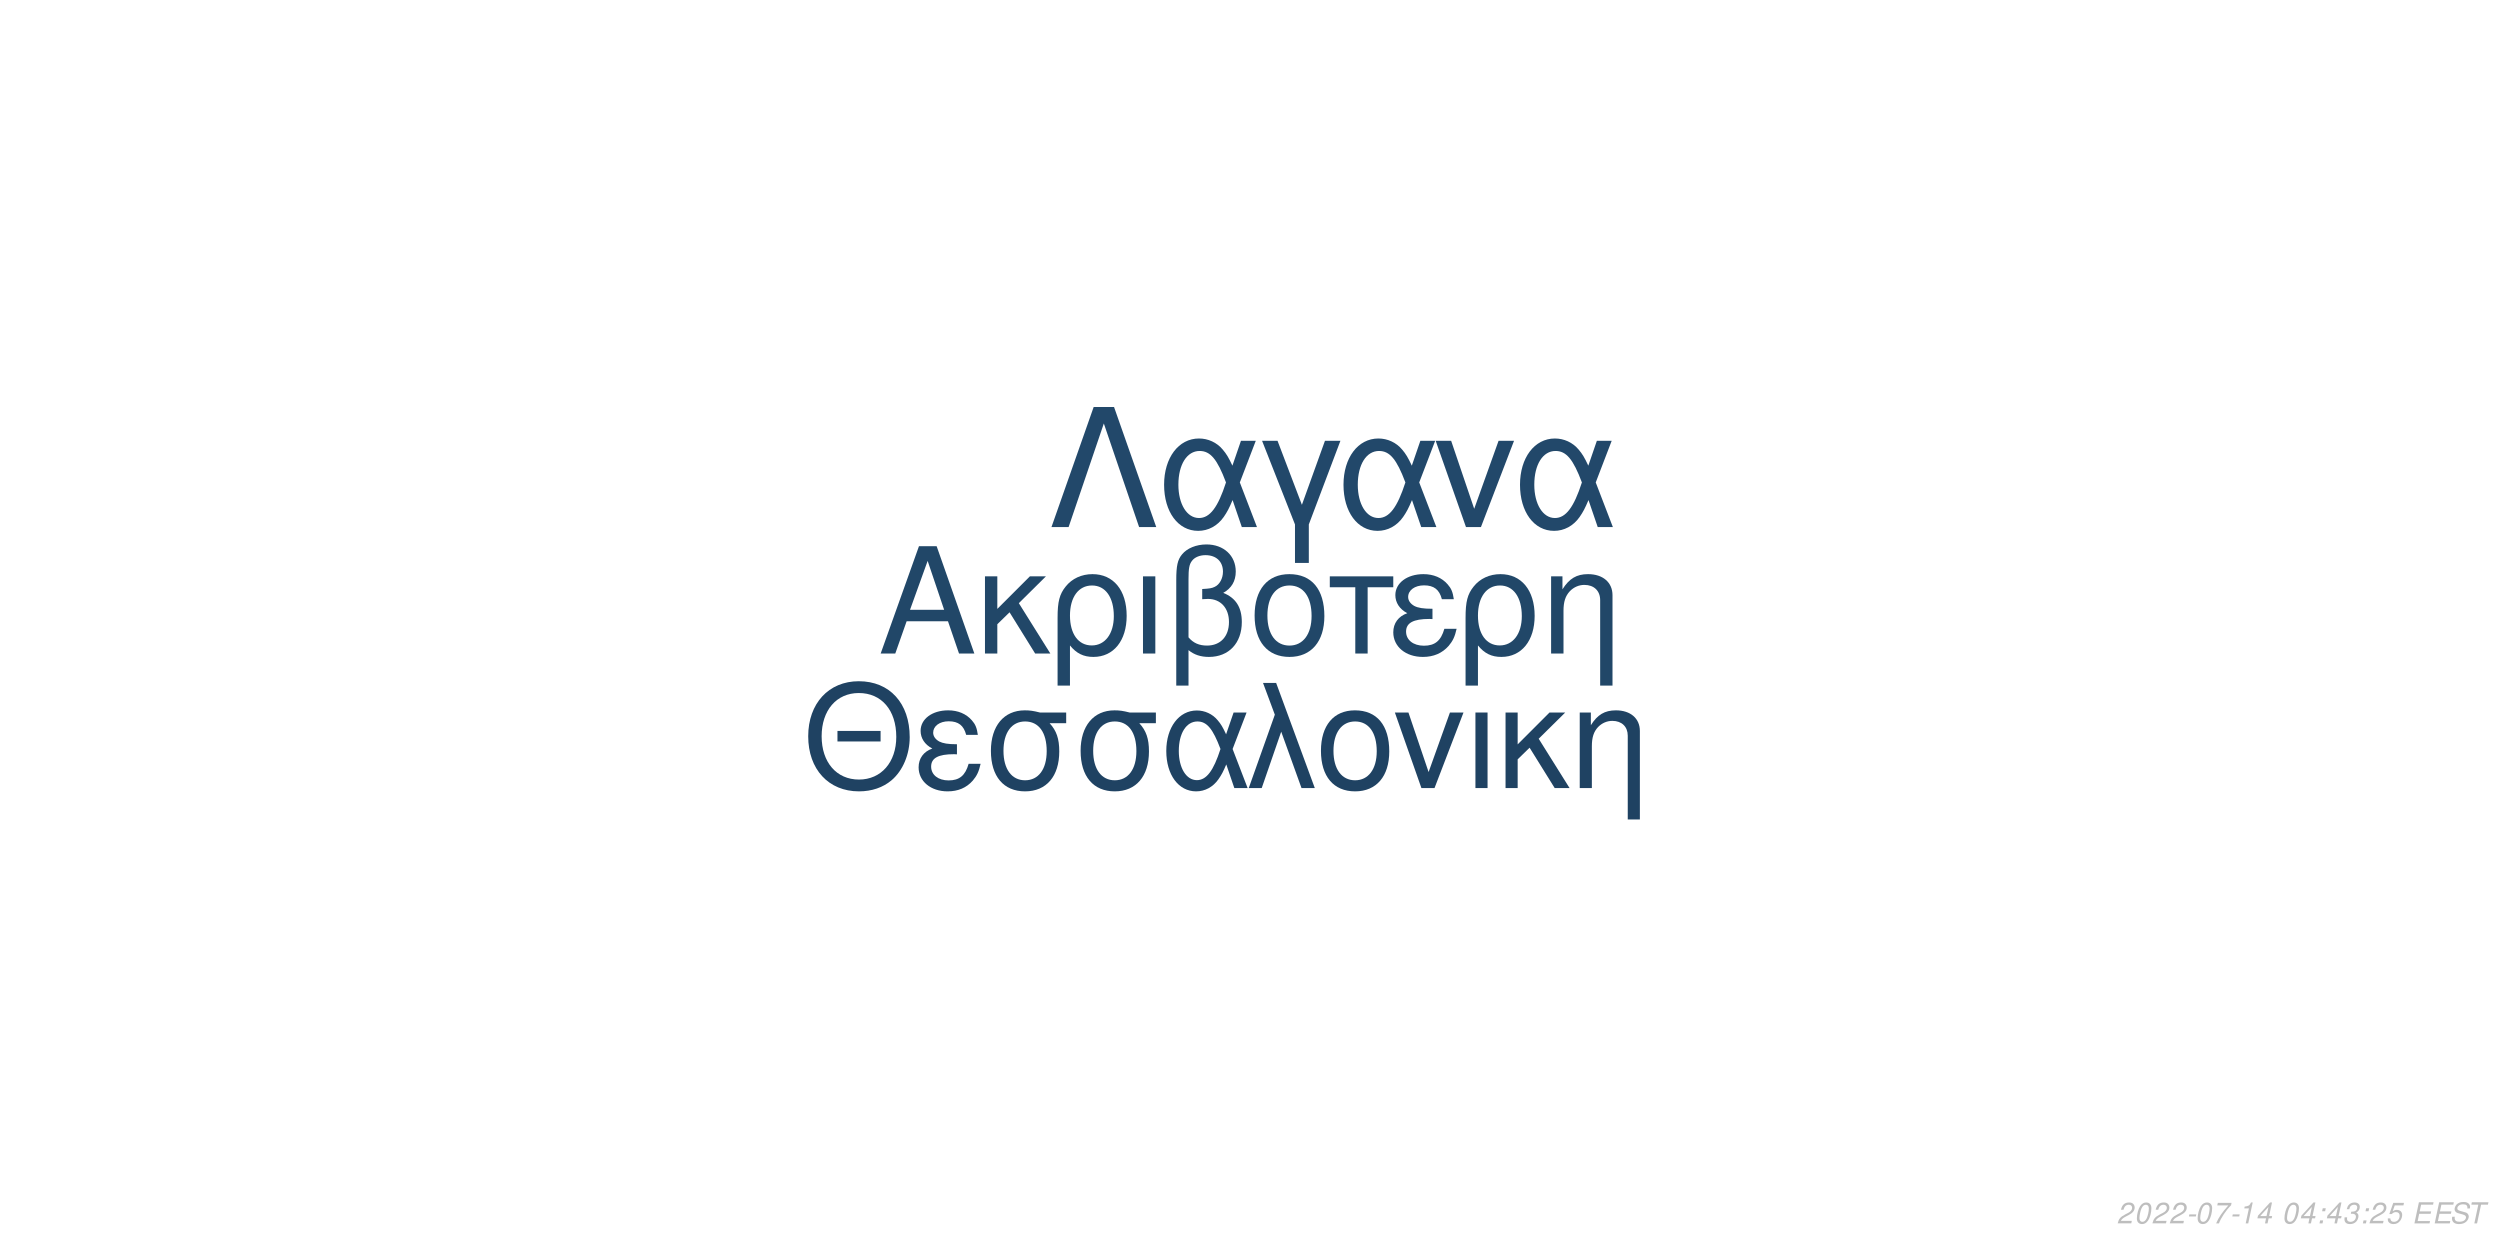
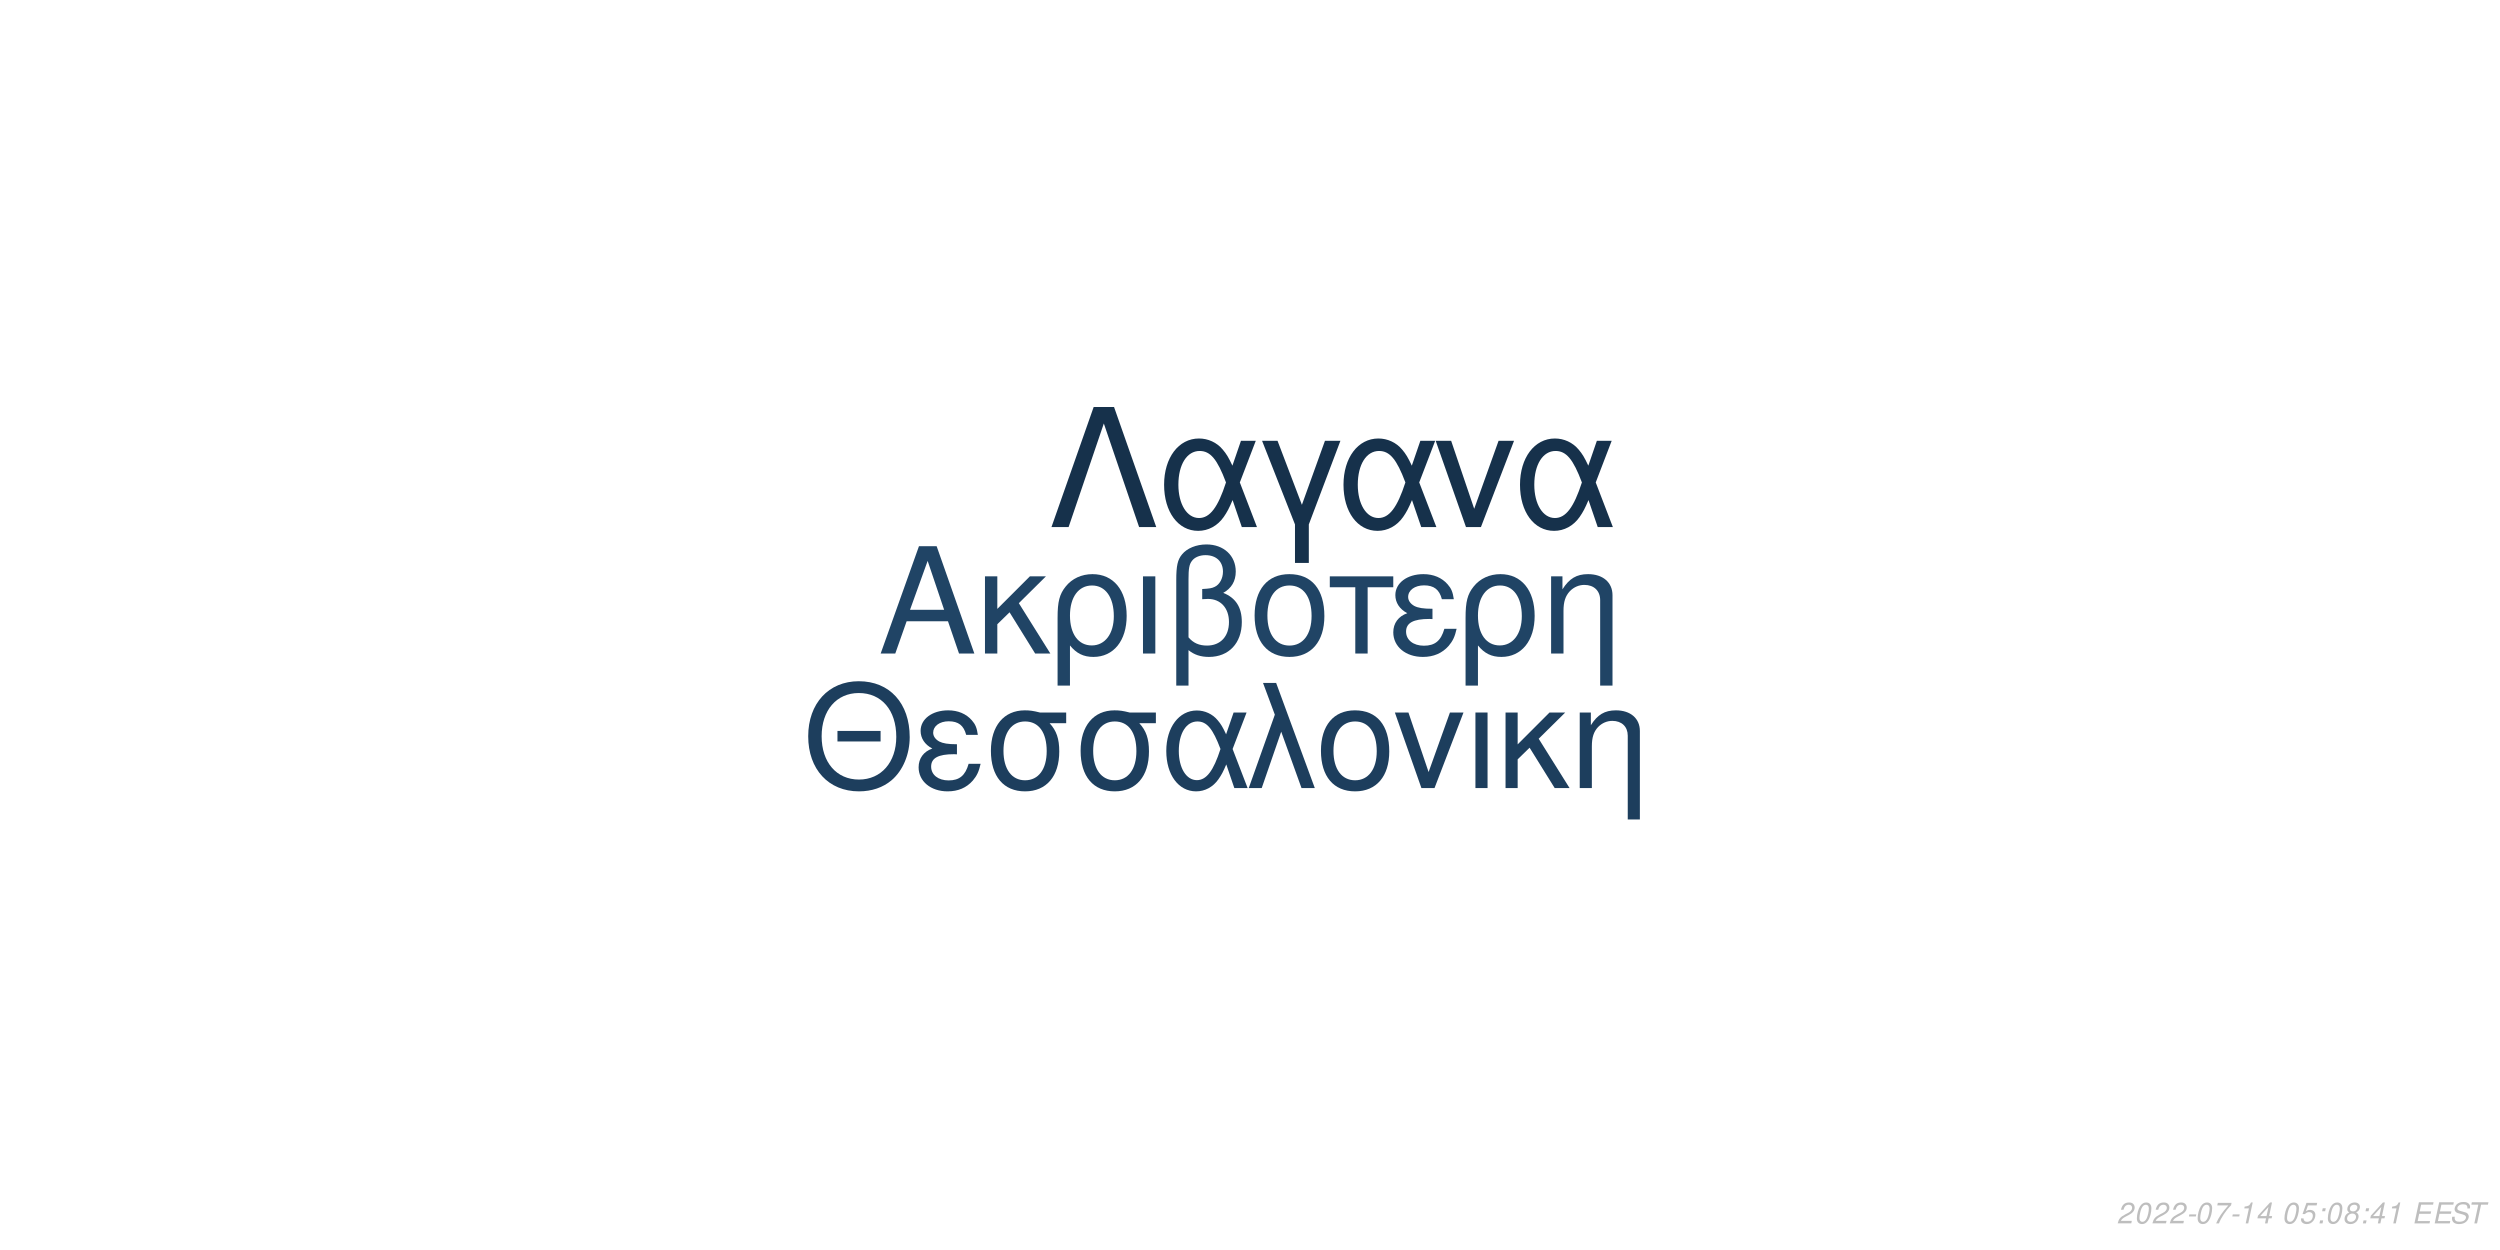
<svg xmlns="http://www.w3.org/2000/svg" xmlns:xlink="http://www.w3.org/1999/xlink" width="864pt" height="432pt" viewBox="0 0 864 432" version="1.1">
  <defs>
    <g>
      <symbol overflow="visible" id="glyph0-0">
        <path style="stroke:none;" d="" />
      </symbol>
      <symbol overflow="visible" id="glyph0-1">
        <path style="stroke:none;" d="M 24.125 -11.141 L 27.938 0 L 33.234 0 L 20.203 -37.094 L 14.094 -37.094 L 0.859 0 L 5.906 0 L 9.828 -11.141 Z M 22.797 -15.109 L 11 -15.109 L 17.094 -32.016 Z M 22.797 -15.109 " />
      </symbol>
      <symbol overflow="visible" id="glyph0-2">
        <path style="stroke:none;" d="M 7.172 -15.422 L 7.172 -26.672 L 2.906 -26.672 L 2.906 0 L 7.172 0 L 7.172 -10.125 L 11.406 -14.25 L 20.25 0 L 25.5 0 L 14.609 -17.406 L 23.969 -26.672 L 18.422 -26.672 Z M 7.172 -15.422 " />
      </symbol>
      <symbol overflow="visible" id="glyph0-3">
        <path style="stroke:none;" d="M 3 11.094 L 7.281 11.094 L 7.281 -2.797 C 9.516 -0.047 11.953 1.172 15.375 1.172 C 22.344 1.172 26.875 -4.422 26.875 -13.031 C 26.875 -21.891 22.297 -27.438 15.062 -27.438 C 11.297 -27.438 7.984 -25.906 5.797 -23.156 C 3.672 -20.516 3 -17.969 3 -12.359 Z M 14.906 -23.516 C 19.547 -23.516 22.438 -19.438 22.438 -12.922 C 22.438 -6.812 19.391 -2.797 14.812 -2.797 C 10.172 -2.797 7.281 -6.766 7.281 -13.125 C 7.281 -19.484 10.234 -23.516 14.906 -23.516 Z M 14.906 -23.516 " />
      </symbol>
      <symbol overflow="visible" id="glyph0-4">
        <path style="stroke:none;" d="M 3.516 0 L 7.781 0 L 7.781 -26.672 L 3.516 -26.672 Z M 3.516 0 " />
      </symbol>
      <symbol overflow="visible" id="glyph0-5">
        <path style="stroke:none;" d="M 4.016 11.094 L 8.25 11.094 L 8.25 -1.172 C 10.172 0.406 12.422 1.172 15.312 1.172 C 22.188 1.172 26.672 -3.609 26.672 -10.891 C 26.672 -15.984 24.578 -19.234 20.25 -20.969 C 23.109 -22.547 24.578 -25.031 24.578 -28.344 C 24.578 -33.844 20.406 -37.703 14.453 -37.703 C 10.938 -37.703 7.734 -36.391 6 -34.25 C 4.484 -32.422 4.016 -30.328 4.016 -25.391 Z M 8.25 -25.656 C 8.25 -29.359 8.5 -30.844 9.469 -32.062 C 10.375 -33.281 12.156 -34 14.094 -34 C 17.812 -34 20.156 -31.812 20.156 -28.297 C 20.156 -25.953 18.984 -23.812 17.297 -23.047 C 16.281 -22.547 15.469 -22.438 12.984 -22.297 L 12.984 -18.781 C 13.734 -18.828 14.344 -18.875 14.969 -18.875 C 19.344 -18.875 22.234 -15.719 22.234 -10.891 C 22.234 -5.906 19.281 -2.75 14.656 -2.75 C 11.953 -2.75 9.922 -3.609 8.25 -5.594 Z M 8.25 -25.656 " />
      </symbol>
      <symbol overflow="visible" id="glyph0-6">
        <path style="stroke:none;" d="M 14.094 -27.438 C 6.562 -27.438 2.094 -22.094 2.094 -13.125 C 2.094 -4.125 6.562 1.172 14.141 1.172 C 21.672 1.172 26.203 -4.172 26.203 -12.922 C 26.203 -22.188 21.828 -27.438 14.094 -27.438 Z M 14.141 -23.516 C 18.938 -23.516 21.781 -19.594 21.781 -12.984 C 21.781 -6.672 18.828 -2.75 14.141 -2.75 C 9.422 -2.75 6.516 -6.672 6.516 -13.125 C 6.516 -19.594 9.422 -23.516 14.141 -23.516 Z M 14.141 -23.516 " />
      </symbol>
      <symbol overflow="visible" id="glyph0-7">
        <path style="stroke:none;" d="M 7.891 0 L 12.156 0 L 12.156 -22.906 L 21.016 -22.906 L 21.016 -26.672 L -0.922 -26.672 L -0.922 -22.906 L 7.891 -22.906 Z M 7.891 0 " />
      </symbol>
      <symbol overflow="visible" id="glyph0-8">
        <path style="stroke:none;" d="M 14.562 -15.469 C 11.344 -15.469 9.562 -15.781 8.297 -16.438 C 6.922 -17.203 6.156 -18.328 6.156 -19.547 C 6.156 -21.891 8.453 -23.562 11.656 -23.562 C 15.062 -23.562 16.953 -22.094 17.812 -18.781 L 21.938 -18.781 C 21.578 -21.266 21.062 -22.5 19.797 -23.922 C 17.812 -26.203 14.906 -27.438 11.453 -27.438 C 5.797 -27.438 1.734 -24.375 1.734 -20.203 C 1.734 -17.609 3.156 -15.375 5.859 -13.938 C 2.797 -12.875 1.016 -10.484 1.016 -7.328 C 1.016 -2.391 5.297 1.172 11.25 1.172 C 14.969 1.172 17.906 -0.109 20.156 -2.641 C 21.578 -4.328 22.297 -5.797 22.906 -8.547 L 18.672 -8.547 C 17.5 -4.422 15.422 -2.703 11.609 -2.703 C 7.938 -2.703 5.438 -4.688 5.438 -7.578 C 5.438 -10.578 7.938 -11.953 13.484 -11.953 C 13.641 -11.953 14.094 -11.953 14.562 -11.906 Z M 14.562 -15.469 " />
      </symbol>
      <symbol overflow="visible" id="glyph0-9">
        <path style="stroke:none;" d="M 3.562 -26.672 L 3.562 0 L 7.844 0 L 7.844 -14.703 C 7.844 -17.906 8.5 -19.891 10.031 -21.531 C 11.406 -22.953 13.188 -23.719 15.062 -23.719 C 18.375 -23.719 20.516 -21.672 20.516 -18.469 L 20.516 11.094 L 24.781 11.094 L 24.781 -20.156 C 24.781 -24.578 21.469 -27.438 16.328 -27.438 C 12.359 -27.438 9.828 -25.906 7.484 -22.188 L 7.484 -26.672 Z M 3.562 -26.672 " />
      </symbol>
      <symbol overflow="visible" id="glyph1-0">
        <path style="stroke:none;" d="" />
      </symbol>
      <symbol overflow="visible" id="glyph1-1">
        <path style="stroke:none;" d="M 26.859 -19.734 L 11.953 -19.734 L 11.953 -16.094 L 26.859 -16.094 Z M 19.328 -36.922 C 8.922 -36.922 1.844 -29.25 1.844 -17.891 C 1.844 -6.484 8.875 1.141 19.391 1.141 C 23.812 1.141 27.703 -0.203 30.641 -2.688 C 34.578 -6.031 36.922 -11.656 36.922 -17.594 C 36.922 -29.297 30 -36.922 19.328 -36.922 Z M 19.328 -32.844 C 27.203 -32.844 32.281 -26.906 32.281 -17.688 C 32.281 -8.922 27.062 -2.938 19.391 -2.938 C 11.609 -2.938 6.484 -8.922 6.484 -17.891 C 6.484 -26.859 11.609 -32.844 19.328 -32.844 Z M 19.328 -32.844 " />
      </symbol>
      <symbol overflow="visible" id="glyph1-2">
        <path style="stroke:none;" d="M 14.25 -15.141 C 11.109 -15.141 9.375 -15.453 8.125 -16.094 C 6.781 -16.844 6.031 -17.938 6.031 -19.141 C 6.031 -21.422 8.266 -23.078 11.406 -23.078 C 14.75 -23.078 16.594 -21.625 17.438 -18.391 L 21.469 -18.391 C 21.125 -20.828 20.625 -22.031 19.391 -23.422 C 17.438 -25.656 14.594 -26.859 11.219 -26.859 C 5.688 -26.859 1.688 -23.875 1.688 -19.781 C 1.688 -17.234 3.094 -15.047 5.734 -13.656 C 2.734 -12.609 1 -10.266 1 -7.172 C 1 -2.344 5.188 1.141 11.016 1.141 C 14.656 1.141 17.547 -0.094 19.734 -2.594 C 21.125 -4.234 21.828 -5.688 22.422 -8.375 L 18.281 -8.375 C 17.141 -4.328 15.094 -2.641 11.359 -2.641 C 7.766 -2.641 5.328 -4.578 5.328 -7.422 C 5.328 -10.359 7.766 -11.703 13.203 -11.703 C 13.359 -11.703 13.797 -11.703 14.25 -11.656 Z M 14.25 -15.141 " />
      </symbol>
      <symbol overflow="visible" id="glyph1-3">
        <path style="stroke:none;" d="M 29 -26.109 L 19.938 -26.109 C 17.594 -26.703 16.438 -26.859 14.703 -26.859 C 7.469 -26.859 2.984 -21.469 2.984 -12.859 C 2.984 -4.031 7.375 1.141 14.797 1.141 C 22.172 1.141 26.609 -4.078 26.609 -12.656 C 26.609 -17.047 25.656 -19.828 23.266 -22.422 L 29 -22.422 Z M 14.797 -23.016 C 19.531 -23.016 22.266 -19.234 22.266 -12.75 C 22.266 -6.531 19.438 -2.688 14.797 -2.688 C 10.172 -2.688 7.328 -6.531 7.328 -12.859 C 7.328 -19.188 10.172 -23.016 14.797 -23.016 Z M 14.797 -23.016 " />
      </symbol>
      <symbol overflow="visible" id="glyph1-4">
        <path style="stroke:none;" d="M 29.344 -26.109 L 24.859 -26.109 L 22.266 -18.578 C 21.125 -21.031 20.484 -22.125 19.328 -23.469 C 17.547 -25.609 14.906 -26.812 12.156 -26.812 C 5.984 -26.812 1.594 -20.984 1.594 -12.812 C 1.594 -4.578 5.828 1.141 11.906 1.141 C 14.953 1.141 17.734 -0.344 19.625 -3.047 C 20.672 -4.531 21.281 -5.688 22.328 -8.172 L 25.109 0 L 29.703 0 L 24.516 -13.5 Z M 20.328 -13.5 C 17.891 -5.922 15.453 -2.734 12.156 -2.734 C 8.516 -2.734 5.922 -6.922 5.922 -12.812 C 5.922 -18.938 8.516 -23.016 12.359 -23.016 C 15.594 -23.016 17.688 -20.531 20.328 -13.5 Z M 20.328 -13.5 " />
      </symbol>
      <symbol overflow="visible" id="glyph1-5">
        <path style="stroke:none;" d="M 1.094 0 L 5.578 0 L 12.312 -19.484 L 19.328 0 L 23.922 0 L 10.562 -36.328 L 6.031 -36.328 L 10.109 -25.359 Z M 1.094 0 " />
      </symbol>
      <symbol overflow="visible" id="glyph1-6">
        <path style="stroke:none;" d="M 13.797 -26.859 C 6.422 -26.859 2.047 -21.625 2.047 -12.859 C 2.047 -4.031 6.422 1.141 13.859 1.141 C 21.234 1.141 25.656 -4.078 25.656 -12.656 C 25.656 -21.719 21.375 -26.859 13.797 -26.859 Z M 13.859 -23.016 C 18.531 -23.016 21.328 -19.188 21.328 -12.703 C 21.328 -6.531 18.438 -2.688 13.859 -2.688 C 9.219 -2.688 6.375 -6.531 6.375 -12.859 C 6.375 -19.188 9.219 -23.016 13.859 -23.016 Z M 13.859 -23.016 " />
      </symbol>
      <symbol overflow="visible" id="glyph1-7">
        <path style="stroke:none;" d="M 14.297 0 L 24.312 -26.109 L 19.625 -26.109 L 12.25 -5.531 L 5.281 -26.109 L 0.594 -26.109 L 9.766 0 Z M 14.297 0 " />
      </symbol>
      <symbol overflow="visible" id="glyph1-8">
        <path style="stroke:none;" d="M 3.438 0 L 7.625 0 L 7.625 -26.109 L 3.438 -26.109 Z M 3.438 0 " />
      </symbol>
      <symbol overflow="visible" id="glyph1-9">
        <path style="stroke:none;" d="M 7.031 -15.094 L 7.031 -26.109 L 2.844 -26.109 L 2.844 0 L 7.031 0 L 7.031 -9.922 L 11.156 -13.953 L 19.828 0 L 24.969 0 L 14.297 -17.047 L 23.469 -26.109 L 18.031 -26.109 Z M 7.031 -15.094 " />
      </symbol>
      <symbol overflow="visible" id="glyph1-10">
        <path style="stroke:none;" d="M 3.484 -26.109 L 3.484 0 L 7.672 0 L 7.672 -14.406 C 7.672 -17.547 8.328 -19.484 9.812 -21.078 C 11.156 -22.469 12.906 -23.219 14.75 -23.219 C 17.984 -23.219 20.078 -21.234 20.078 -18.094 L 20.078 10.859 L 24.266 10.859 L 24.266 -19.734 C 24.266 -24.062 21.031 -26.859 16 -26.859 C 12.109 -26.859 9.609 -25.359 7.328 -21.719 L 7.328 -26.109 Z M 3.484 -26.109 " />
      </symbol>
      <symbol overflow="visible" id="glyph2-0">
        <path style="stroke:none;" d="" />
      </symbol>
      <symbol overflow="visible" id="glyph2-1">
        <path style="stroke:none;" d="M 22.531 -41.484 L 15.484 -41.484 L 0.906 0 L 6.828 0 L 19 -35.797 L 31.188 0 L 37.109 0 Z M 22.531 -41.484 " />
      </symbol>
      <symbol overflow="visible" id="glyph2-2">
        <path style="stroke:none;" d="M 33.516 -29.812 L 28.391 -29.812 L 25.438 -21.219 C 24.125 -24.016 23.391 -25.266 22.078 -26.797 C 20.031 -29.25 17.016 -30.609 13.891 -30.609 C 6.828 -30.609 1.828 -23.953 1.828 -14.625 C 1.828 -5.234 6.656 1.312 13.594 1.312 C 17.078 1.312 20.266 -0.391 22.422 -3.469 C 23.609 -5.172 24.297 -6.484 25.5 -9.328 L 28.688 0 L 33.922 0 L 28 -15.422 Z M 23.219 -15.422 C 20.422 -6.766 17.641 -3.125 13.891 -3.125 C 9.734 -3.125 6.766 -7.906 6.766 -14.625 C 6.766 -21.625 9.734 -26.297 14.109 -26.297 C 17.812 -26.297 20.203 -23.453 23.219 -15.422 Z M 23.219 -15.422 " />
      </symbol>
      <symbol overflow="visible" id="glyph2-3">
        <path style="stroke:none;" d="M 12.062 12.406 L 16.844 12.406 L 16.844 -0.906 L 27.766 -29.812 L 22.422 -29.812 L 14.453 -7.688 L 6.031 -29.812 L 0.688 -29.812 L 12.062 -0.906 Z M 12.062 12.406 " />
      </symbol>
      <symbol overflow="visible" id="glyph2-4">
        <path style="stroke:none;" d="M 16.328 0 L 27.766 -29.812 L 22.422 -29.812 L 14 -6.312 L 6.031 -29.812 L 0.688 -29.812 L 11.156 0 Z M 16.328 0 " />
      </symbol>
      <symbol overflow="visible" id="glyph3-0">
        <path style="stroke:none;" d="" />
      </symbol>
      <symbol overflow="visible" id="glyph3-1">
        <path style="stroke:none;" d="M 5.234 -0.875 L 1.469 -0.875 C 1.641 -1.375 2.203 -1.891 3.109 -2.344 L 4.234 -2.938 C 5.562 -3.625 6.219 -4.469 6.219 -5.484 C 6.219 -5.938 6.062 -6.359 5.797 -6.656 C 5.469 -7.047 4.984 -7.234 4.312 -7.234 C 2.766 -7.234 1.891 -6.453 1.484 -4.734 L 2.375 -4.734 C 2.484 -5.188 2.609 -5.484 2.797 -5.75 C 3.094 -6.203 3.609 -6.453 4.188 -6.453 C 4.891 -6.453 5.344 -6.031 5.344 -5.375 C 5.344 -4.703 4.859 -4.094 4.016 -3.656 L 2.984 -3.125 C 1.234 -2.188 0.797 -1.656 0.344 -0.016 L 5.047 -0.016 Z M 5.234 -0.875 " />
      </symbol>
      <symbol overflow="visible" id="glyph3-2">
        <path style="stroke:none;" d="M 4.203 -7.234 C 3.375 -7.234 2.688 -6.812 2.125 -5.984 C 1.484 -5.047 0.984 -3.188 0.984 -1.734 C 0.984 -1.109 1.172 -0.562 1.484 -0.266 C 1.797 0.047 2.281 0.234 2.766 0.234 C 3.625 0.234 4.281 -0.156 4.859 -1.016 C 5.516 -1.953 6 -3.797 6 -5.266 C 6 -6.5 5.328 -7.234 4.203 -7.234 Z M 4.094 -6.453 C 4.734 -6.453 5.125 -5.984 5.125 -5.156 C 5.125 -4.203 4.781 -2.625 4.406 -1.812 C 3.984 -0.938 3.516 -0.547 2.875 -0.547 C 2.25 -0.547 1.875 -1.031 1.875 -1.828 C 1.875 -2.797 2.203 -4.344 2.594 -5.203 C 2.984 -6.047 3.453 -6.453 4.094 -6.453 Z M 4.094 -6.453 " />
      </symbol>
      <symbol overflow="visible" id="glyph3-3">
        <path style="stroke:none;" d="M 3.516 -3.125 L 1.125 -3.125 L 0.969 -2.406 L 3.359 -2.406 Z M 3.516 -3.125 " />
      </symbol>
      <symbol overflow="visible" id="glyph3-4">
        <path style="stroke:none;" d="M 6.703 -7.094 L 1.953 -7.094 L 1.766 -6.219 L 5.594 -6.219 C 3.344 -3.688 2.266 -2.109 1.375 0 L 2.344 0 C 3.031 -1.906 4.828 -4.594 6.547 -6.281 Z M 6.703 -7.094 " />
      </symbol>
      <symbol overflow="visible" id="glyph3-5">
        <path style="stroke:none;" d="M 3.703 -5.188 L 2.594 0 L 3.469 0 L 5.016 -7.234 L 4.438 -7.234 C 3.906 -6.156 3.688 -6.016 2.234 -5.812 L 2.109 -5.188 Z M 3.703 -5.188 " />
      </symbol>
      <symbol overflow="visible" id="glyph3-6">
        <path style="stroke:none;" d="M 3.625 -1.75 L 3.266 0 L 4.141 0 L 4.516 -1.75 L 5.562 -1.75 L 5.734 -2.531 L 4.688 -2.531 L 5.688 -7.234 L 5.016 -7.234 L 0.844 -2.672 L 0.641 -1.75 Z M 3.797 -2.531 L 1.594 -2.531 L 4.469 -5.703 Z M 3.797 -2.531 " />
      </symbol>
      <symbol overflow="visible" id="glyph3-7">
        <path style="stroke:none;" d="" />
      </symbol>
      <symbol overflow="visible" id="glyph3-8">
+         <path style="stroke:none;" d="M 6.297 -7.094 L 2.594 -7.094 L 1.234 -3.234 L 2.047 -3.234 C 2.656 -3.766 2.938 -3.906 3.531 -3.906 C 4.328 -3.906 4.797 -3.453 4.797 -2.688 C 4.797 -1.438 3.969 -0.547 2.828 -0.547 C 2.031 -0.547 1.609 -0.938 1.578 -1.734 L 0.703 -1.734 L 0.703 -1.516 C 0.703 -0.938 0.844 -0.547 1.188 -0.266 C 1.562 0.062 2.078 0.234 2.703 0.234 C 3.656 0.234 4.391 -0.156 4.984 -0.922 C 5.422 -1.5 5.672 -2.234 5.672 -2.953 C 5.672 -4 4.938 -4.672 3.812 -4.672 C 3.328 -4.672 2.906 -4.547 2.406 -4.234 L 3.109 -6.219 L 6.109 -6.219 Z M 6.297 -7.094 " />
+       </symbol>
+       <symbol overflow="visible" id="glyph3-9">
        <path style="stroke:none;" d="M 2.359 -1.031 L 1.312 -1.031 L 1.094 0 L 2.141 0 Z M 3.266 -5.234 L 2.219 -5.234 L 2 -4.203 L 3.047 -4.203 Z M 3.266 -5.234 " />
      </symbol>
-       <symbol overflow="visible" id="glyph3-9">
-         <path style="stroke:none;" d="M 2.922 -3.312 C 3.125 -3.344 3.234 -3.344 3.375 -3.344 C 4.203 -3.344 4.688 -3 4.688 -2.406 C 4.688 -1.312 3.906 -0.547 2.781 -0.547 C 2.047 -0.547 1.594 -0.938 1.594 -1.562 C 1.594 -1.719 1.609 -1.844 1.656 -2.094 L 0.766 -2.094 C 0.734 -1.797 0.719 -1.641 0.719 -1.469 C 0.719 -0.375 1.406 0.234 2.641 0.234 C 3.547 0.234 4.297 -0.078 4.812 -0.656 C 5.266 -1.156 5.562 -1.875 5.562 -2.547 C 5.562 -3.125 5.344 -3.453 4.797 -3.734 C 5.641 -4.234 6.016 -4.844 6.016 -5.734 C 6.016 -6.656 5.312 -7.234 4.203 -7.234 C 3.375 -7.234 2.672 -6.938 2.188 -6.375 C 1.891 -6.031 1.703 -5.641 1.516 -4.906 L 2.391 -4.906 C 2.5 -5.359 2.594 -5.594 2.734 -5.812 C 3.047 -6.234 3.516 -6.453 4.078 -6.453 C 4.734 -6.453 5.141 -6.125 5.141 -5.578 C 5.141 -5.188 5.016 -4.797 4.797 -4.547 C 4.516 -4.234 4 -4.062 3.266 -4.062 L 3.078 -4.062 Z M 2.922 -3.312 " />
-       </symbol>
      <symbol overflow="visible" id="glyph3-10">
-         <path style="stroke:none;" d="M 6.297 -7.094 L 2.594 -7.094 L 1.234 -3.234 L 2.047 -3.234 C 2.656 -3.766 2.938 -3.906 3.531 -3.906 C 4.328 -3.906 4.797 -3.453 4.797 -2.688 C 4.797 -1.438 3.969 -0.547 2.828 -0.547 C 2.031 -0.547 1.609 -0.938 1.578 -1.734 L 0.703 -1.734 L 0.703 -1.516 C 0.703 -0.938 0.844 -0.547 1.188 -0.266 C 1.562 0.062 2.078 0.234 2.703 0.234 C 3.656 0.234 4.391 -0.156 4.984 -0.922 C 5.422 -1.5 5.672 -2.234 5.672 -2.953 C 5.672 -4 4.938 -4.672 3.812 -4.672 C 3.328 -4.672 2.906 -4.547 2.406 -4.234 L 3.109 -6.219 L 6.109 -6.219 Z M 6.297 -7.094 " />
+         <path style="stroke:none;" d="M 4.766 -3.797 C 5.078 -3.969 5.234 -4.078 5.438 -4.234 C 5.812 -4.594 6.062 -5.172 6.062 -5.734 C 6.062 -6.625 5.344 -7.234 4.266 -7.234 C 2.812 -7.234 1.703 -6.219 1.703 -4.875 C 1.703 -4.406 1.875 -4.125 2.359 -3.812 C 1.297 -3.312 0.75 -2.516 0.75 -1.469 C 0.75 -0.438 1.547 0.234 2.812 0.234 C 3.656 0.234 4.359 -0.094 4.938 -0.734 C 5.359 -1.234 5.609 -1.859 5.609 -2.438 C 5.609 -3.047 5.312 -3.516 4.766 -3.797 Z M 4.109 -6.453 C 4.797 -6.453 5.188 -6.125 5.188 -5.578 C 5.188 -5.266 5.062 -4.922 4.859 -4.672 C 4.562 -4.312 4.188 -4.156 3.656 -4.156 C 2.984 -4.156 2.594 -4.453 2.594 -4.984 C 2.594 -5.859 3.203 -6.453 4.109 -6.453 Z M 3.453 -3.406 C 4.234 -3.406 4.734 -2.984 4.734 -2.312 C 4.734 -1.312 3.922 -0.547 2.875 -0.547 C 2.125 -0.547 1.625 -0.969 1.625 -1.625 C 1.625 -2.609 2.438 -3.406 3.453 -3.406 Z M 3.453 -3.406 " />
      </symbol>
      <symbol overflow="visible" id="glyph3-11">
        <path style="stroke:none;" d="M 2.547 -3.312 L 6.5 -3.312 L 6.688 -4.141 L 2.719 -4.141 L 3.219 -6.469 L 7.344 -6.469 L 7.516 -7.297 L 2.453 -7.297 L 0.906 0 L 6.125 0 L 6.297 -0.812 L 2.016 -0.812 Z M 2.547 -3.312 " />
      </symbol>
      <symbol overflow="visible" id="glyph3-12">
        <path style="stroke:none;" d="M 7.062 -5.156 C 7.125 -5.438 7.141 -5.562 7.141 -5.703 C 7.141 -6.156 6.938 -6.594 6.594 -6.891 C 6.188 -7.25 5.656 -7.406 4.875 -7.406 C 3.844 -7.406 3.047 -7.125 2.5 -6.562 C 2.094 -6.141 1.781 -5.438 1.781 -4.922 C 1.781 -4.297 2.219 -3.766 2.891 -3.562 L 4.594 -3.094 C 5.406 -2.859 5.734 -2.578 5.734 -2.094 C 5.734 -1.781 5.547 -1.406 5.266 -1.141 C 4.844 -0.766 4.266 -0.578 3.453 -0.578 C 2.328 -0.578 1.812 -0.984 1.812 -1.906 C 1.812 -2.047 1.812 -2.125 1.844 -2.312 L 0.984 -2.312 C 0.906 -2.062 0.891 -1.906 0.891 -1.688 C 0.891 -0.484 1.797 0.234 3.297 0.234 C 4.359 0.234 5.234 -0.062 5.812 -0.609 C 6.344 -1.078 6.688 -1.797 6.688 -2.375 C 6.688 -2.641 6.609 -2.906 6.453 -3.156 C 6.234 -3.5 5.938 -3.703 5.469 -3.828 L 3.75 -4.312 C 2.984 -4.547 2.734 -4.734 2.734 -5.188 C 2.734 -5.547 2.875 -5.844 3.188 -6.109 C 3.547 -6.438 4.031 -6.594 4.703 -6.594 C 5.266 -6.594 5.688 -6.484 5.906 -6.297 C 6.094 -6.125 6.219 -5.797 6.219 -5.516 C 6.219 -5.422 6.203 -5.344 6.188 -5.156 Z M 7.062 -5.156 " />
      </symbol>
      <symbol overflow="visible" id="glyph3-13">
        <path style="stroke:none;" d="M 4.938 -6.469 L 7.312 -6.469 L 7.484 -7.297 L 1.75 -7.297 L 1.578 -6.469 L 3.984 -6.469 L 2.609 0 L 3.547 0 Z M 4.938 -6.469 " />
      </symbol>
    </g>
  </defs>
  <g id="surface1">
    <rect x="0" y="0" width="864" height="432" style="fill:rgb(100%,100%,100%);fill-opacity:1;stroke:none;" />
-     <g style="fill:rgb(12.941%,27.843%,40.784%);fill-opacity:1;">
+     <g style="fill:rgb(12.549%,26.667%,39.608%);fill-opacity:1;">
      <use xlink:href="#glyph0-1" x="303.5" y="225.861" />
      <use xlink:href="#glyph0-2" x="337.5" y="225.861" />
      <use xlink:href="#glyph0-3" x="362.5" y="225.861" />
      <use xlink:href="#glyph0-4" x="391.5" y="225.861" />
      <use xlink:href="#glyph0-5" x="402.5" y="225.861" />
      <use xlink:href="#glyph0-6" x="431.5" y="225.861" />
      <use xlink:href="#glyph0-7" x="460.5" y="225.861" />
      <use xlink:href="#glyph0-8" x="480.5" y="225.861" />
      <use xlink:href="#glyph0-3" x="503.5" y="225.861" />
      <use xlink:href="#glyph0-9" x="532.5" y="225.861" />
    </g>
-     <g style="fill:rgb(12.157%,25.882%,38.431%);fill-opacity:1;">
+     <g style="fill:rgb(11.373%,24.314%,36.471%);fill-opacity:1;">
      <use xlink:href="#glyph1-1" x="277.473" y="272.354" />
      <use xlink:href="#glyph1-2" x="316.473" y="272.354" />
      <use xlink:href="#glyph1-3" x="339.473" y="272.354" />
      <use xlink:href="#glyph1-3" x="370.473" y="272.354" />
      <use xlink:href="#glyph1-4" x="401.473" y="272.354" />
      <use xlink:href="#glyph1-5" x="430.473" y="272.354" />
      <use xlink:href="#glyph1-6" x="454.473" y="272.354" />
      <use xlink:href="#glyph1-7" x="481.473" y="272.354" />
      <use xlink:href="#glyph1-8" x="506.473" y="272.354" />
      <use xlink:href="#glyph1-9" x="517.473" y="272.354" />
      <use xlink:href="#glyph1-10" x="542.473" y="272.354" />
    </g>
-     <g style="fill:rgb(13.333%,28.235%,41.569%);fill-opacity:1;">
+     <g style="fill:rgb(8.627%,19.216%,29.412%);fill-opacity:1;">
      <use xlink:href="#glyph2-1" x="362.484" y="182.152" />
      <use xlink:href="#glyph2-2" x="400.484" y="182.152" />
      <use xlink:href="#glyph2-3" x="435.484" y="182.152" />
      <use xlink:href="#glyph2-2" x="462.484" y="182.152" />
      <use xlink:href="#glyph2-4" x="495.484" y="182.152" />
      <use xlink:href="#glyph2-2" x="523.484" y="182.152" />
    </g>
    <g style="fill:rgb(74.51%,74.51%,74.51%);fill-opacity:1;">
      <use xlink:href="#glyph3-1" x="731.52" y="422.81" />
      <use xlink:href="#glyph3-2" x="737.52" y="422.81" />
      <use xlink:href="#glyph3-1" x="743.52" y="422.81" />
      <use xlink:href="#glyph3-1" x="749.52" y="422.81" />
      <use xlink:href="#glyph3-3" x="755.52" y="422.81" />
      <use xlink:href="#glyph3-2" x="758.52" y="422.81" />
      <use xlink:href="#glyph3-4" x="764.52" y="422.81" />
      <use xlink:href="#glyph3-3" x="770.52" y="422.81" />
      <use xlink:href="#glyph3-5" x="773.52" y="422.81" />
      <use xlink:href="#glyph3-6" x="779.52" y="422.81" />
      <use xlink:href="#glyph3-7" x="785.52" y="422.81" />
      <use xlink:href="#glyph3-2" x="788.52" y="422.81" />
-       <use xlink:href="#glyph3-6" x="794.52" y="422.81" />
-       <use xlink:href="#glyph3-8" x="800.52" y="422.81" />
-       <use xlink:href="#glyph3-6" x="803.52" y="422.81" />
-       <use xlink:href="#glyph3-9" x="809.52" y="422.81" />
-       <use xlink:href="#glyph3-8" x="815.52" y="422.81" />
-       <use xlink:href="#glyph3-1" x="818.52" y="422.81" />
-       <use xlink:href="#glyph3-10" x="824.52" y="422.81" />
+       <use xlink:href="#glyph3-8" x="794.52" y="422.81" />
+       <use xlink:href="#glyph3-9" x="800.52" y="422.81" />
+       <use xlink:href="#glyph3-2" x="803.52" y="422.81" />
+       <use xlink:href="#glyph3-10" x="809.52" y="422.81" />
+       <use xlink:href="#glyph3-9" x="815.52" y="422.81" />
+       <use xlink:href="#glyph3-6" x="818.52" y="422.81" />
+       <use xlink:href="#glyph3-5" x="824.52" y="422.81" />
      <use xlink:href="#glyph3-7" x="830.52" y="422.81" />
      <use xlink:href="#glyph3-11" x="833.52" y="422.81" />
      <use xlink:href="#glyph3-11" x="840.52" y="422.81" />
      <use xlink:href="#glyph3-12" x="846.52" y="422.81" />
      <use xlink:href="#glyph3-13" x="852.52" y="422.81" />
    </g>
  </g>
</svg>
